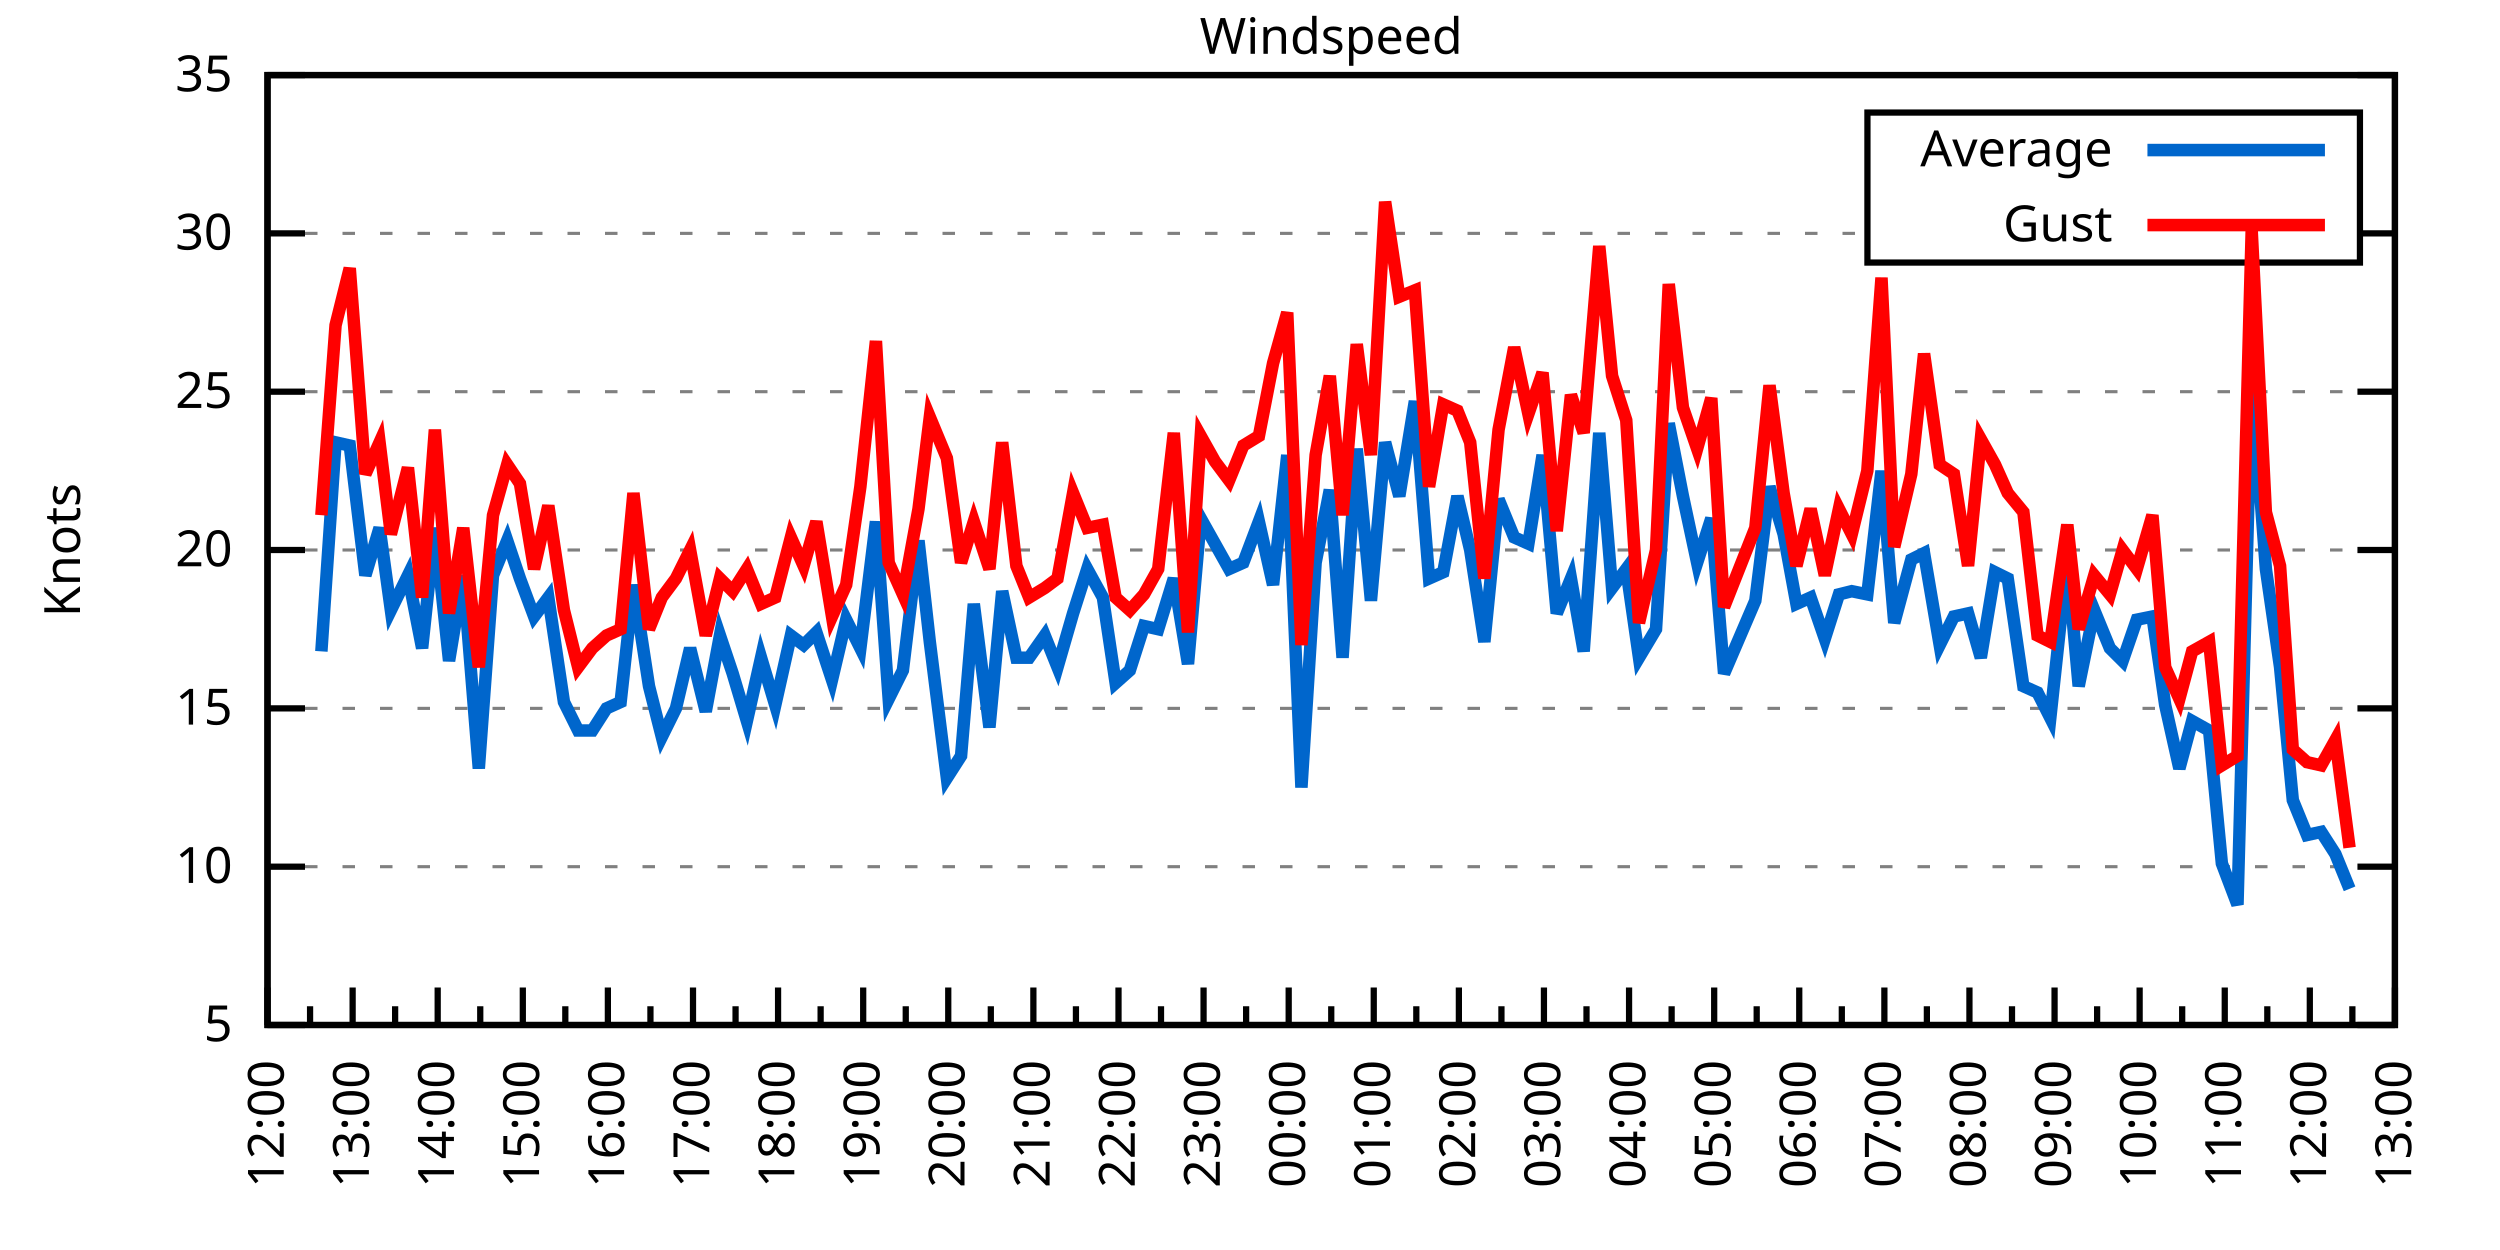
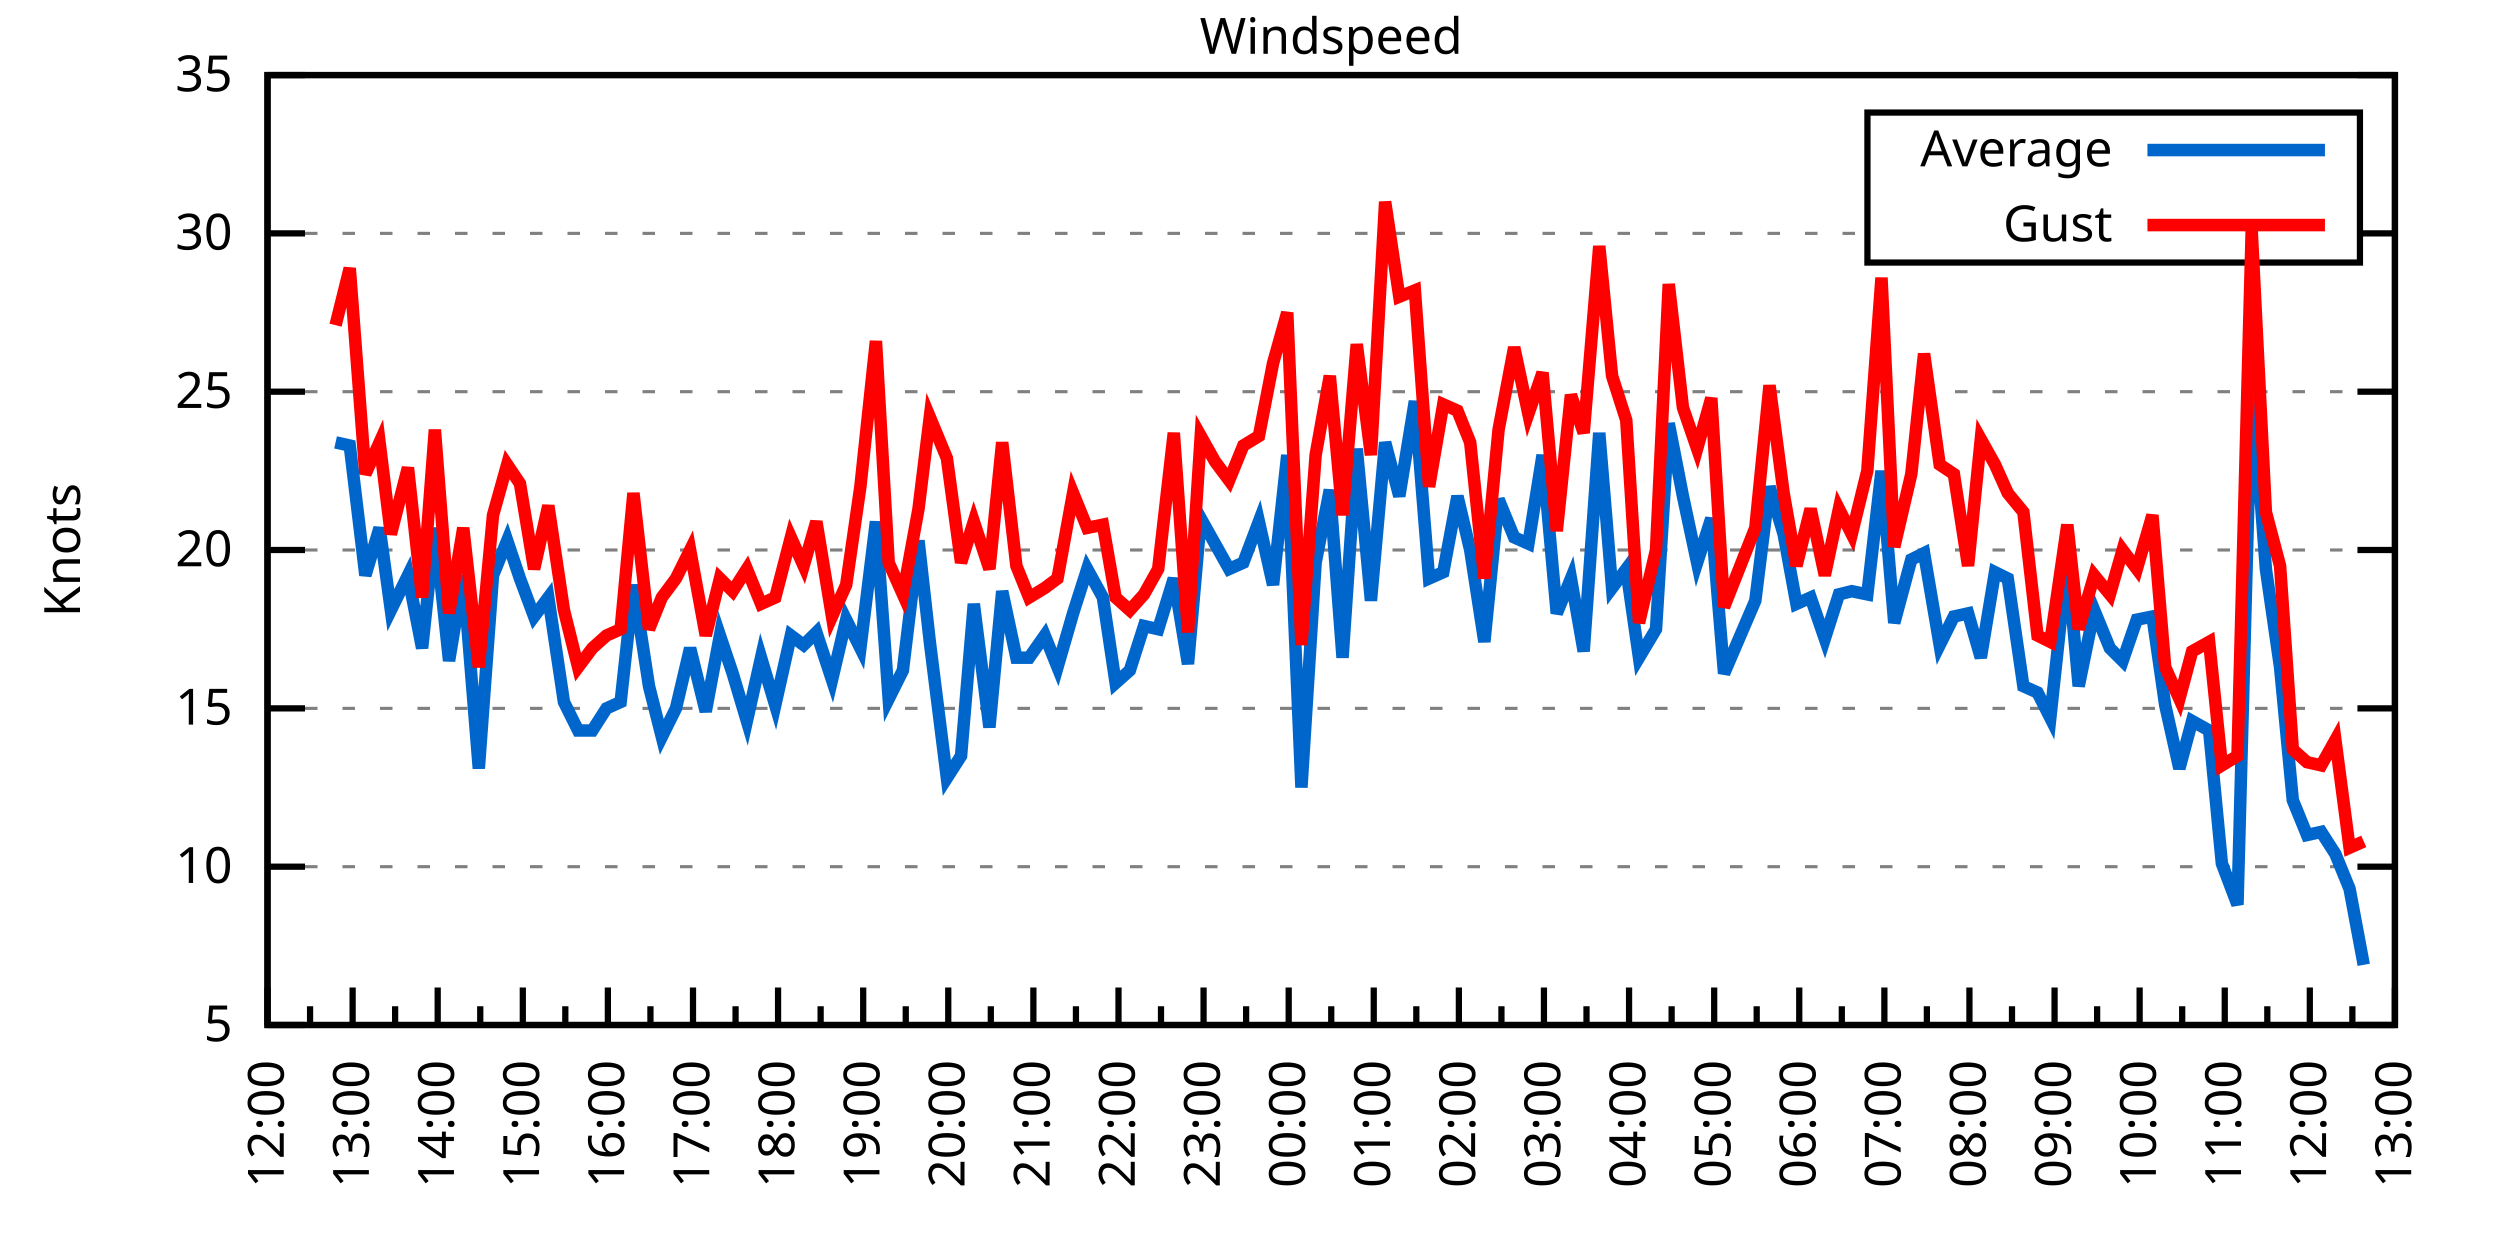
<svg xmlns="http://www.w3.org/2000/svg" xmlns:xlink="http://www.w3.org/1999/xlink" width="400" height="200" viewBox="0 0 400 200">
  <g id="gnuplot_canvas">
    <rect x="0" y="0" width="400" height="200" fill="none" />
    <defs>
      <circle id="gpDot" r="0.5" stroke-width="0.5" stroke="currentColor" />
      <path id="gpPt0" stroke-width="0.333" stroke="currentColor" d="M-1,0 h2 M0,-1 v2" />
      <path id="gpPt1" stroke-width="0.333" stroke="currentColor" d="M-1,-1 L1,1 M1,-1 L-1,1" />
      <path id="gpPt2" stroke-width="0.333" stroke="currentColor" d="M-1,0 L1,0 M0,-1 L0,1 M-1,-1 L1,1 M-1,1 L1,-1" />
      <rect id="gpPt3" stroke-width="0.333" stroke="currentColor" x="-1" y="-1" width="2" height="2" />
      <rect id="gpPt4" stroke-width="0.333" stroke="currentColor" fill="currentColor" x="-1" y="-1" width="2" height="2" />
      <circle id="gpPt5" stroke-width="0.333" stroke="currentColor" cx="0" cy="0" r="1" />
      <use xlink:href="#gpPt5" id="gpPt6" fill="currentColor" stroke="none" />
      <path id="gpPt7" stroke-width="0.333" stroke="currentColor" d="M0,-1.33 L-1.33,0.67 L1.33,0.67 z" />
      <use xlink:href="#gpPt7" id="gpPt8" fill="currentColor" stroke="none" />
      <use xlink:href="#gpPt7" id="gpPt9" stroke="currentColor" transform="rotate(180)" />
      <use xlink:href="#gpPt9" id="gpPt10" fill="currentColor" stroke="none" />
      <use xlink:href="#gpPt3" id="gpPt11" stroke="currentColor" transform="rotate(45)" />
      <use xlink:href="#gpPt11" id="gpPt12" fill="currentColor" stroke="none" />
      <path id="gpPt13" stroke-width="0.333" stroke="currentColor" d="M0,1.330 L1.265,0.411 L0.782,-1.067 L-0.782,-1.076 L-1.265,0.411 z" />
      <use xlink:href="#gpPt13" id="gpPt14" fill="currentColor" stroke="none" />
      <filter id="textbox" filterUnits="objectBoundingBox" x="0" y="0" height="1" width="1">
        <feFlood flood-color="white" flood-opacity="1" result="bgnd" />
        <feComposite in="SourceGraphic" in2="bgnd" operator="atop" />
      </filter>
      <filter id="greybox" filterUnits="objectBoundingBox" x="0" y="0" height="1" width="1">
        <feFlood flood-color="lightgrey" flood-opacity="1" result="grey" />
        <feComposite in="SourceGraphic" in2="grey" operator="atop" />
      </filter>
    </defs>
    <g fill="none" color="white" stroke="currentColor" stroke-width="1.00" stroke-linecap="butt" stroke-linejoin="miter">
</g>
    <g fill="none" color="black" stroke="currentColor" stroke-width="1.00" stroke-linecap="butt" stroke-linejoin="miter">
      <g stroke="none" shape-rendering="crispEdges">
        <polygon fill="rgb(255, 255, 255)" points="42.80,164.00 383.18,164.00 383.18,12.02 42.80,12.02 " />
      </g>
    </g>
    <g fill="none" color="black" stroke="currentColor" stroke-width="1.00" stroke-linecap="butt" stroke-linejoin="miter">
</g>
    <g fill="none" color="black" stroke="black" stroke-width="0.50" stroke-linecap="butt" stroke-linejoin="miter">
</g>
    <g fill="none" color="gray" stroke="currentColor" stroke-width="0.50" stroke-linecap="butt" stroke-linejoin="miter">
      <path stroke="gray" stroke-dasharray="2,4" class="gridline" d="M42.80,164.00 L383.19,164.00  " />
    </g>
    <g fill="none" color="gray" stroke="gray" stroke-width="1.00" stroke-linecap="butt" stroke-linejoin="miter">
</g>
    <g fill="none" color="black" stroke="currentColor" stroke-width="1.00" stroke-linecap="butt" stroke-linejoin="miter">
      <path stroke="black" d="M42.80,164.00 L48.80,164.00 M383.19,164.00 L377.19,164.00  " />
      <g transform="translate(37.20,166.60)" stroke="none" fill="black" font-family="Sans" font-size="8.00" text-anchor="end">
        <text>
          <tspan font-family="Sans"> 5</tspan>
        </text>
      </g>
    </g>
    <g fill="none" color="black" stroke="currentColor" stroke-width="1.00" stroke-linecap="butt" stroke-linejoin="miter">
</g>
    <g fill="none" color="black" stroke="black" stroke-width="0.50" stroke-linecap="butt" stroke-linejoin="miter">
</g>
    <g fill="none" color="gray" stroke="currentColor" stroke-width="0.50" stroke-linecap="butt" stroke-linejoin="miter">
      <path stroke="gray" stroke-dasharray="2,4" class="gridline" d="M42.80,138.67 L383.19,138.67  " />
    </g>
    <g fill="none" color="gray" stroke="gray" stroke-width="1.00" stroke-linecap="butt" stroke-linejoin="miter">
</g>
    <g fill="none" color="black" stroke="currentColor" stroke-width="1.00" stroke-linecap="butt" stroke-linejoin="miter">
      <path stroke="black" d="M42.80,138.67 L48.80,138.67 M383.19,138.67 L377.19,138.67  " />
      <g transform="translate(37.20,141.27)" stroke="none" fill="black" font-family="Sans" font-size="8.00" text-anchor="end">
        <text>
          <tspan font-family="Sans"> 10</tspan>
        </text>
      </g>
    </g>
    <g fill="none" color="black" stroke="currentColor" stroke-width="1.00" stroke-linecap="butt" stroke-linejoin="miter">
</g>
    <g fill="none" color="black" stroke="black" stroke-width="0.50" stroke-linecap="butt" stroke-linejoin="miter">
</g>
    <g fill="none" color="gray" stroke="currentColor" stroke-width="0.50" stroke-linecap="butt" stroke-linejoin="miter">
      <path stroke="gray" stroke-dasharray="2,4" class="gridline" d="M42.80,113.34 L383.19,113.34  " />
    </g>
    <g fill="none" color="gray" stroke="gray" stroke-width="1.00" stroke-linecap="butt" stroke-linejoin="miter">
</g>
    <g fill="none" color="black" stroke="currentColor" stroke-width="1.00" stroke-linecap="butt" stroke-linejoin="miter">
      <path stroke="black" d="M42.80,113.34 L48.80,113.34 M383.19,113.34 L377.19,113.34  " />
      <g transform="translate(37.20,115.94)" stroke="none" fill="black" font-family="Sans" font-size="8.00" text-anchor="end">
        <text>
          <tspan font-family="Sans"> 15</tspan>
        </text>
      </g>
    </g>
    <g fill="none" color="black" stroke="currentColor" stroke-width="1.00" stroke-linecap="butt" stroke-linejoin="miter">
</g>
    <g fill="none" color="black" stroke="black" stroke-width="0.50" stroke-linecap="butt" stroke-linejoin="miter">
</g>
    <g fill="none" color="gray" stroke="currentColor" stroke-width="0.50" stroke-linecap="butt" stroke-linejoin="miter">
      <path stroke="gray" stroke-dasharray="2,4" class="gridline" d="M42.80,88.00 L383.19,88.00  " />
    </g>
    <g fill="none" color="gray" stroke="gray" stroke-width="1.00" stroke-linecap="butt" stroke-linejoin="miter">
</g>
    <g fill="none" color="black" stroke="currentColor" stroke-width="1.00" stroke-linecap="butt" stroke-linejoin="miter">
      <path stroke="black" d="M42.80,88.00 L48.80,88.00 M383.19,88.00 L377.19,88.00  " />
      <g transform="translate(37.20,90.60)" stroke="none" fill="black" font-family="Sans" font-size="8.00" text-anchor="end">
        <text>
          <tspan font-family="Sans"> 20</tspan>
        </text>
      </g>
    </g>
    <g fill="none" color="black" stroke="currentColor" stroke-width="1.00" stroke-linecap="butt" stroke-linejoin="miter">
</g>
    <g fill="none" color="black" stroke="black" stroke-width="0.50" stroke-linecap="butt" stroke-linejoin="miter">
</g>
    <g fill="none" color="gray" stroke="currentColor" stroke-width="0.50" stroke-linecap="butt" stroke-linejoin="miter">
      <path stroke="gray" stroke-dasharray="2,4" class="gridline" d="M42.80,62.67 L383.19,62.67  " />
    </g>
    <g fill="none" color="gray" stroke="gray" stroke-width="1.00" stroke-linecap="butt" stroke-linejoin="miter">
</g>
    <g fill="none" color="black" stroke="currentColor" stroke-width="1.00" stroke-linecap="butt" stroke-linejoin="miter">
      <path stroke="black" d="M42.80,62.67 L48.80,62.67 M383.19,62.67 L377.19,62.67  " />
      <g transform="translate(37.20,65.27)" stroke="none" fill="black" font-family="Sans" font-size="8.00" text-anchor="end">
        <text>
          <tspan font-family="Sans"> 25</tspan>
        </text>
      </g>
    </g>
    <g fill="none" color="black" stroke="currentColor" stroke-width="1.00" stroke-linecap="butt" stroke-linejoin="miter">
</g>
    <g fill="none" color="black" stroke="black" stroke-width="0.50" stroke-linecap="butt" stroke-linejoin="miter">
</g>
    <g fill="none" color="gray" stroke="currentColor" stroke-width="0.50" stroke-linecap="butt" stroke-linejoin="miter">
      <path stroke="gray" stroke-dasharray="2,4" class="gridline" d="M42.80,37.34 L298.79,37.34 M377.59,37.34 L383.19,37.34  " />
    </g>
    <g fill="none" color="gray" stroke="gray" stroke-width="1.00" stroke-linecap="butt" stroke-linejoin="miter">
</g>
    <g fill="none" color="black" stroke="currentColor" stroke-width="1.00" stroke-linecap="butt" stroke-linejoin="miter">
      <path stroke="black" d="M42.80,37.34 L48.80,37.34 M383.19,37.34 L377.19,37.34  " />
      <g transform="translate(37.20,39.94)" stroke="none" fill="black" font-family="Sans" font-size="8.00" text-anchor="end">
        <text>
          <tspan font-family="Sans"> 30</tspan>
        </text>
      </g>
    </g>
    <g fill="none" color="black" stroke="currentColor" stroke-width="1.00" stroke-linecap="butt" stroke-linejoin="miter">
</g>
    <g fill="none" color="black" stroke="black" stroke-width="0.50" stroke-linecap="butt" stroke-linejoin="miter">
</g>
    <g fill="none" color="gray" stroke="currentColor" stroke-width="0.50" stroke-linecap="butt" stroke-linejoin="miter">
      <path stroke="gray" stroke-dasharray="2,4" class="gridline" d="M42.80,12.01 L383.19,12.01  " />
    </g>
    <g fill="none" color="gray" stroke="gray" stroke-width="1.00" stroke-linecap="butt" stroke-linejoin="miter">
</g>
    <g fill="none" color="black" stroke="currentColor" stroke-width="1.00" stroke-linecap="butt" stroke-linejoin="miter">
      <path stroke="black" d="M42.80,12.01 L48.80,12.01 M383.19,12.01 L377.19,12.01  " />
      <g transform="translate(37.20,14.61)" stroke="none" fill="black" font-family="Sans" font-size="8.00" text-anchor="end">
        <text>
          <tspan font-family="Sans"> 35</tspan>
        </text>
      </g>
    </g>
    <g fill="none" color="black" stroke="currentColor" stroke-width="1.00" stroke-linecap="butt" stroke-linejoin="miter">
      <path stroke="black" d="M42.80,164.00 L42.80,158.00  " />
      <g transform="translate(45.40,169.60) rotate(270)" stroke="none" fill="black" font-family="Sans" font-size="8.00" text-anchor="end">
        <text>
          <tspan font-family="Sans">12:00</tspan>
        </text>
      </g>
    </g>
    <g fill="none" color="black" stroke="currentColor" stroke-width="1.00" stroke-linecap="butt" stroke-linejoin="miter">
      <path stroke="black" d="M49.61,164.00 L49.61,161.00 M56.42,164.00 L56.42,158.00  " />
      <g transform="translate(59.02,169.60) rotate(270)" stroke="none" fill="black" font-family="Sans" font-size="8.00" text-anchor="end">
        <text>
          <tspan font-family="Sans">13:00</tspan>
        </text>
      </g>
    </g>
    <g fill="none" color="black" stroke="currentColor" stroke-width="1.00" stroke-linecap="butt" stroke-linejoin="miter">
      <path stroke="black" d="M63.22,164.00 L63.22,161.00 M70.03,164.00 L70.03,158.00  " />
      <g transform="translate(72.63,169.60) rotate(270)" stroke="none" fill="black" font-family="Sans" font-size="8.00" text-anchor="end">
        <text>
          <tspan font-family="Sans">14:00</tspan>
        </text>
      </g>
    </g>
    <g fill="none" color="black" stroke="currentColor" stroke-width="1.00" stroke-linecap="butt" stroke-linejoin="miter">
      <path stroke="black" d="M76.84,164.00 L76.84,161.00 M83.65,164.00 L83.65,158.00  " />
      <g transform="translate(86.25,169.60) rotate(270)" stroke="none" fill="black" font-family="Sans" font-size="8.00" text-anchor="end">
        <text>
          <tspan font-family="Sans">15:00</tspan>
        </text>
      </g>
    </g>
    <g fill="none" color="black" stroke="currentColor" stroke-width="1.00" stroke-linecap="butt" stroke-linejoin="miter">
      <path stroke="black" d="M90.45,164.00 L90.45,161.00 M97.26,164.00 L97.26,158.00  " />
      <g transform="translate(99.86,169.60) rotate(270)" stroke="none" fill="black" font-family="Sans" font-size="8.00" text-anchor="end">
        <text>
          <tspan font-family="Sans">16:00</tspan>
        </text>
      </g>
    </g>
    <g fill="none" color="black" stroke="currentColor" stroke-width="1.00" stroke-linecap="butt" stroke-linejoin="miter">
      <path stroke="black" d="M104.07,164.00 L104.07,161.00 M110.88,164.00 L110.88,158.00  " />
      <g transform="translate(113.48,169.60) rotate(270)" stroke="none" fill="black" font-family="Sans" font-size="8.00" text-anchor="end">
        <text>
          <tspan font-family="Sans">17:00</tspan>
        </text>
      </g>
    </g>
    <g fill="none" color="black" stroke="currentColor" stroke-width="1.00" stroke-linecap="butt" stroke-linejoin="miter">
      <path stroke="black" d="M117.69,164.00 L117.69,161.00 M124.49,164.00 L124.49,158.00  " />
      <g transform="translate(127.09,169.60) rotate(270)" stroke="none" fill="black" font-family="Sans" font-size="8.00" text-anchor="end">
        <text>
          <tspan font-family="Sans">18:00</tspan>
        </text>
      </g>
    </g>
    <g fill="none" color="black" stroke="currentColor" stroke-width="1.00" stroke-linecap="butt" stroke-linejoin="miter">
      <path stroke="black" d="M131.30,164.00 L131.30,161.00 M138.11,164.00 L138.11,158.00  " />
      <g transform="translate(140.71,169.60) rotate(270)" stroke="none" fill="black" font-family="Sans" font-size="8.00" text-anchor="end">
        <text>
          <tspan font-family="Sans">19:00</tspan>
        </text>
      </g>
    </g>
    <g fill="none" color="black" stroke="currentColor" stroke-width="1.00" stroke-linecap="butt" stroke-linejoin="miter">
      <path stroke="black" d="M144.92,164.00 L144.92,161.00 M151.72,164.00 L151.72,158.00  " />
      <g transform="translate(154.32,169.60) rotate(270)" stroke="none" fill="black" font-family="Sans" font-size="8.00" text-anchor="end">
        <text>
          <tspan font-family="Sans">20:00</tspan>
        </text>
      </g>
    </g>
    <g fill="none" color="black" stroke="currentColor" stroke-width="1.00" stroke-linecap="butt" stroke-linejoin="miter">
      <path stroke="black" d="M158.53,164.00 L158.53,161.00 M165.34,164.00 L165.34,158.00  " />
      <g transform="translate(167.94,169.60) rotate(270)" stroke="none" fill="black" font-family="Sans" font-size="8.00" text-anchor="end">
        <text>
          <tspan font-family="Sans">21:00</tspan>
        </text>
      </g>
    </g>
    <g fill="none" color="black" stroke="currentColor" stroke-width="1.00" stroke-linecap="butt" stroke-linejoin="miter">
      <path stroke="black" d="M172.15,164.00 L172.15,161.00 M178.96,164.00 L178.96,158.00  " />
      <g transform="translate(181.56,169.60) rotate(270)" stroke="none" fill="black" font-family="Sans" font-size="8.00" text-anchor="end">
        <text>
          <tspan font-family="Sans">22:00</tspan>
        </text>
      </g>
    </g>
    <g fill="none" color="black" stroke="currentColor" stroke-width="1.00" stroke-linecap="butt" stroke-linejoin="miter">
      <path stroke="black" d="M185.76,164.00 L185.76,161.00 M192.57,164.00 L192.57,158.00  " />
      <g transform="translate(195.17,169.60) rotate(270)" stroke="none" fill="black" font-family="Sans" font-size="8.00" text-anchor="end">
        <text>
          <tspan font-family="Sans">23:00</tspan>
        </text>
      </g>
    </g>
    <g fill="none" color="black" stroke="currentColor" stroke-width="1.00" stroke-linecap="butt" stroke-linejoin="miter">
      <path stroke="black" d="M199.38,164.00 L199.38,161.00 M206.19,164.00 L206.19,158.00  " />
      <g transform="translate(208.79,169.60) rotate(270)" stroke="none" fill="black" font-family="Sans" font-size="8.00" text-anchor="end">
        <text>
          <tspan font-family="Sans">00:00</tspan>
        </text>
      </g>
    </g>
    <g fill="none" color="black" stroke="currentColor" stroke-width="1.00" stroke-linecap="butt" stroke-linejoin="miter">
      <path stroke="black" d="M213.00,164.00 L213.00,161.00 M219.80,164.00 L219.80,158.00  " />
      <g transform="translate(222.40,169.60) rotate(270)" stroke="none" fill="black" font-family="Sans" font-size="8.00" text-anchor="end">
        <text>
          <tspan font-family="Sans">01:00</tspan>
        </text>
      </g>
    </g>
    <g fill="none" color="black" stroke="currentColor" stroke-width="1.00" stroke-linecap="butt" stroke-linejoin="miter">
      <path stroke="black" d="M226.61,164.00 L226.61,161.00 M233.42,164.00 L233.42,158.00  " />
      <g transform="translate(236.02,169.60) rotate(270)" stroke="none" fill="black" font-family="Sans" font-size="8.00" text-anchor="end">
        <text>
          <tspan font-family="Sans">02:00</tspan>
        </text>
      </g>
    </g>
    <g fill="none" color="black" stroke="currentColor" stroke-width="1.00" stroke-linecap="butt" stroke-linejoin="miter">
      <path stroke="black" d="M240.23,164.00 L240.23,161.00 M247.03,164.00 L247.03,158.00  " />
      <g transform="translate(249.63,169.60) rotate(270)" stroke="none" fill="black" font-family="Sans" font-size="8.00" text-anchor="end">
        <text>
          <tspan font-family="Sans">03:00</tspan>
        </text>
      </g>
    </g>
    <g fill="none" color="black" stroke="currentColor" stroke-width="1.00" stroke-linecap="butt" stroke-linejoin="miter">
      <path stroke="black" d="M253.84,164.00 L253.84,161.00 M260.65,164.00 L260.65,158.00  " />
      <g transform="translate(263.25,169.60) rotate(270)" stroke="none" fill="black" font-family="Sans" font-size="8.00" text-anchor="end">
        <text>
          <tspan font-family="Sans">04:00</tspan>
        </text>
      </g>
    </g>
    <g fill="none" color="black" stroke="currentColor" stroke-width="1.00" stroke-linecap="butt" stroke-linejoin="miter">
      <path stroke="black" d="M267.46,164.00 L267.46,161.00 M274.27,164.00 L274.27,158.00  " />
      <g transform="translate(276.87,169.60) rotate(270)" stroke="none" fill="black" font-family="Sans" font-size="8.00" text-anchor="end">
        <text>
          <tspan font-family="Sans">05:00</tspan>
        </text>
      </g>
    </g>
    <g fill="none" color="black" stroke="currentColor" stroke-width="1.00" stroke-linecap="butt" stroke-linejoin="miter">
      <path stroke="black" d="M281.07,164.00 L281.07,161.00 M287.88,164.00 L287.88,158.00  " />
      <g transform="translate(290.48,169.60) rotate(270)" stroke="none" fill="black" font-family="Sans" font-size="8.00" text-anchor="end">
        <text>
          <tspan font-family="Sans">06:00</tspan>
        </text>
      </g>
    </g>
    <g fill="none" color="black" stroke="currentColor" stroke-width="1.00" stroke-linecap="butt" stroke-linejoin="miter">
      <path stroke="black" d="M294.69,164.00 L294.69,161.00 M301.50,164.00 L301.50,158.00  " />
      <g transform="translate(304.10,169.60) rotate(270)" stroke="none" fill="black" font-family="Sans" font-size="8.00" text-anchor="end">
        <text>
          <tspan font-family="Sans">07:00</tspan>
        </text>
      </g>
    </g>
    <g fill="none" color="black" stroke="currentColor" stroke-width="1.00" stroke-linecap="butt" stroke-linejoin="miter">
      <path stroke="black" d="M308.30,164.00 L308.30,161.00 M315.11,164.00 L315.11,158.00  " />
      <g transform="translate(317.71,169.60) rotate(270)" stroke="none" fill="black" font-family="Sans" font-size="8.00" text-anchor="end">
        <text>
          <tspan font-family="Sans">08:00</tspan>
        </text>
      </g>
    </g>
    <g fill="none" color="black" stroke="currentColor" stroke-width="1.00" stroke-linecap="butt" stroke-linejoin="miter">
      <path stroke="black" d="M321.92,164.00 L321.92,161.00 M328.73,164.00 L328.73,158.00  " />
      <g transform="translate(331.33,169.60) rotate(270)" stroke="none" fill="black" font-family="Sans" font-size="8.00" text-anchor="end">
        <text>
          <tspan font-family="Sans">09:00</tspan>
        </text>
      </g>
    </g>
    <g fill="none" color="black" stroke="currentColor" stroke-width="1.00" stroke-linecap="butt" stroke-linejoin="miter">
      <path stroke="black" d="M335.54,164.00 L335.54,161.00 M342.34,164.00 L342.34,158.00  " />
      <g transform="translate(344.94,169.60) rotate(270)" stroke="none" fill="black" font-family="Sans" font-size="8.00" text-anchor="end">
        <text>
          <tspan font-family="Sans">10:00</tspan>
        </text>
      </g>
    </g>
    <g fill="none" color="black" stroke="currentColor" stroke-width="1.00" stroke-linecap="butt" stroke-linejoin="miter">
      <path stroke="black" d="M349.15,164.00 L349.15,161.00 M355.96,164.00 L355.96,158.00  " />
      <g transform="translate(358.56,169.60) rotate(270)" stroke="none" fill="black" font-family="Sans" font-size="8.00" text-anchor="end">
        <text>
          <tspan font-family="Sans">11:00</tspan>
        </text>
      </g>
    </g>
    <g fill="none" color="black" stroke="currentColor" stroke-width="1.00" stroke-linecap="butt" stroke-linejoin="miter">
      <path stroke="black" d="M362.77,164.00 L362.77,161.00 M369.57,164.00 L369.57,158.00  " />
      <g transform="translate(372.17,169.60) rotate(270)" stroke="none" fill="black" font-family="Sans" font-size="8.00" text-anchor="end">
        <text>
          <tspan font-family="Sans">12:00</tspan>
        </text>
      </g>
    </g>
    <g fill="none" color="black" stroke="currentColor" stroke-width="1.00" stroke-linecap="butt" stroke-linejoin="miter">
      <path stroke="black" d="M376.38,164.00 L376.38,161.00 M383.19,164.00 L383.19,158.00  " />
      <g transform="translate(385.79,169.60) rotate(270)" stroke="none" fill="black" font-family="Sans" font-size="8.00" text-anchor="end">
        <text>
          <tspan font-family="Sans">13:00</tspan>
        </text>
      </g>
    </g>
    <g fill="none" color="black" stroke="currentColor" stroke-width="1.00" stroke-linecap="butt" stroke-linejoin="miter">
</g>
    <g fill="none" color="black" stroke="currentColor" stroke-width="1.00" stroke-linecap="butt" stroke-linejoin="miter">
      <path stroke="black" d="M42.80,12.01 L42.80,164.00 L383.19,164.00 L383.19,12.01 L42.80,12.01 Z  " />
    </g>
    <g fill="none" color="black" stroke="currentColor" stroke-width="1.00" stroke-linecap="butt" stroke-linejoin="miter">
      <g transform="translate(12.80,88.01) rotate(270)" stroke="none" fill="black" font-family="Sans" font-size="8.00" text-anchor="middle">
        <text>
          <tspan font-family="Sans">Knots</tspan>
        </text>
      </g>
    </g>
    <g fill="none" color="black" stroke="currentColor" stroke-width="1.00" stroke-linecap="butt" stroke-linejoin="miter">
</g>
    <g fill="none" color="black" stroke="currentColor" stroke-width="1.00" stroke-linecap="butt" stroke-linejoin="miter">
      <path stroke="black" d="M298.79,42.01 L298.79,18.01 L377.59,18.01 L377.59,42.01 L298.79,42.01 Z  " />
    </g>
    <g id="Windspeed_plot_1">
      <g fill="none" color="white" stroke="black" stroke-width="2.00" stroke-linecap="butt" stroke-linejoin="miter">
</g>
      <g fill="none" color="black" stroke="currentColor" stroke-width="2.00" stroke-linecap="butt" stroke-linejoin="miter">
        <g transform="translate(337.99,26.61)" stroke="none" fill="black" font-family="Sans" font-size="8.00" text-anchor="end">
          <text>
            <tspan font-family="Sans">Average</tspan>
          </text>
        </g>
      </g>
      <g fill="none" color="black" stroke="currentColor" stroke-width="2.00" stroke-linecap="butt" stroke-linejoin="miter">
-         <path stroke="rgb(  0, 102, 204)" d="M343.59,24.01 L371.99,24.01 M51.42,104.22 L53.69,70.78 L55.96,71.29 L58.46,92.06 L60.73,84.46 L62.54,97.63   L65.27,92.06 L67.54,103.71 L69.58,84.46 L71.85,105.74 L74.12,92.06 L76.61,122.96 L78.88,92.06 L81.15,86.49   L83.19,92.56 L85.46,98.64 L87.73,95.60 L90.23,112.32 L92.50,116.88 L94.77,116.88 L97.04,113.34 L99.30,112.32   L101.35,93.58 L103.84,109.79 L105.89,117.90 L108.15,113.34 L110.42,103.71 L112.92,113.84 L115.19,101.68 L117.23,107.76   L119.50,115.36 L121.77,105.23 L124.04,112.83 L126.54,101.68 L128.58,103.20 L130.62,101.18 L133.12,108.78 L135.39,99.15   L137.66,103.71 L140.15,83.45 L142.19,111.82 L144.46,107.26 L146.96,86.49 L148.77,102.70 L151.50,124.48 L153.77,120.94   L155.81,96.62 L158.31,116.38 L160.35,94.59 L162.62,105.23 L164.66,105.23 L167.16,101.68 L169.20,106.75 L171.69,98.14   L173.96,91.04 L176.46,95.60 L178.50,109.28 L180.77,107.26 L183.04,100.16 L185.31,100.67 L187.81,92.56 L190.08,106.24   L192.12,82.94 L194.39,86.99 L196.66,91.04 L198.93,90.03 L201.42,83.45 L203.69,93.58 L205.96,72.81 L208.23,126.00   L210.50,90.03 L212.77,78.38 L214.81,105.23 L217.08,71.79 L219.35,96.11 L221.62,70.78 L223.89,79.39 L226.38,64.19   L228.65,92.56 L230.92,91.55 L233.19,79.39 L235.23,88.00 L237.50,102.70 L239.77,79.90 L242.27,85.98 L244.54,86.99   L246.81,72.81 L249.08,98.14 L251.35,92.56 L253.39,104.22 L255.88,69.26 L257.93,94.08 L260.20,91.04 L262.24,105.23   L264.96,100.67 L267.00,67.74 L269.27,79.39 L271.54,90.03 L273.81,82.94 L275.85,107.76 L280.85,96.11 L283.12,77.87   L285.38,85.47 L287.43,96.62 L289.70,95.60 L291.97,102.19 L294.23,95.10 L296.28,94.59 L298.77,95.10 L301.04,75.34   L303.08,99.66 L305.81,89.52 L307.85,88.51 L310.35,103.20 L312.62,98.64 L314.89,98.14 L316.93,105.23 L319.20,91.55   L321.24,92.56 L323.74,109.79 L326.00,110.80 L328.05,114.86 L330.77,89.52 L332.59,109.79 L335.08,97.63 L337.58,103.71   L339.62,105.74 L341.89,99.15 L344.39,98.64 L346.43,112.83 L348.70,122.96 L350.74,115.36 L353.46,116.88 L355.50,138.16   L358.00,144.75 L360.27,60.65 L362.54,91.04 L364.81,106.75 L366.85,128.03 L369.12,133.60 L371.39,133.10 L373.66,136.64   L375.93,142.21  " />
+         <path stroke="rgb(  0, 102, 204)" d="M343.59,24.01 L371.99,24.01 M53.69,70.78 L55.96,71.29 L58.46,92.06 L60.73,84.46 L62.54,97.63 L65.27,92.06   L67.54,103.71 L69.58,84.46 L71.85,105.74 L74.12,92.06 L76.61,122.96 L78.88,92.06 L81.15,86.49 L83.19,92.56   L85.46,98.64 L87.73,95.60 L90.23,112.32 L92.50,116.88 L94.77,116.88 L97.04,113.34 L99.30,112.32 L101.35,93.58   L103.84,109.79 L105.89,117.90 L108.15,113.34 L110.42,103.71 L112.92,113.84 L115.19,101.68 L117.23,107.76 L119.50,115.36   L121.77,105.23 L124.04,112.83 L126.54,101.68 L128.58,103.20 L130.62,101.18 L133.12,108.78 L135.39,99.15 L137.66,103.71   L140.15,83.45 L142.19,111.82 L144.46,107.26 L146.96,86.49 L148.77,102.70 L151.50,124.48 L153.77,120.94 L155.81,96.62   L158.31,116.38 L160.35,94.59 L162.62,105.23 L164.66,105.23 L167.16,101.68 L169.20,106.75 L171.69,98.14 L173.96,91.04   L176.46,95.60 L178.50,109.28 L180.77,107.26 L183.04,100.16 L185.31,100.67 L187.81,92.56 L190.08,106.24 L192.12,82.94   L194.39,86.99 L196.66,91.04 L198.93,90.03 L201.42,83.45 L203.69,93.58 L205.96,72.81 L208.23,126.00 L210.50,90.03   L212.77,78.38 L214.81,105.23 L217.08,71.79 L219.35,96.11 L221.62,70.78 L223.89,79.39 L226.38,64.19 L228.65,92.56   L230.92,91.55 L233.19,79.39 L235.23,88.00 L237.50,102.70 L239.77,79.90 L242.27,85.98 L244.54,86.99 L246.81,72.81   L249.08,98.14 L251.35,92.56 L253.39,104.22 L255.88,69.26 L257.93,94.08 L260.20,91.04 L262.24,105.23 L264.96,100.67   L267.00,67.74 L269.27,79.39 L271.54,90.03 L273.81,82.94 L275.85,107.76 L280.85,96.11 L283.12,77.87 L285.38,85.47   L287.43,96.62 L289.70,95.60 L291.97,102.19 L294.23,95.10 L296.28,94.59 L298.77,95.10 L301.04,75.34 L303.08,99.66   L305.81,89.52 L307.85,88.51 L310.35,103.20 L312.62,98.64 L314.89,98.14 L316.93,105.23 L319.20,91.55 L321.24,92.56   L323.74,109.79 L326.00,110.80 L328.05,114.86 L330.77,89.52 L332.59,109.79 L335.08,97.63 L337.58,103.71 L339.62,105.74   L341.89,99.15 L344.39,98.64 L346.43,112.83 L348.70,122.96 L350.74,115.36 L353.46,116.88 L355.50,138.16 L358.00,144.75   L360.27,60.65 L362.54,91.04 L364.81,106.75 L366.85,128.03 L369.12,133.60 L371.39,133.10 L373.66,136.64 L375.93,142.21   L378.20,154.37  " />
      </g>
    </g>
    <g id="Windspeed_plot_2">
      <g fill="none" color="black" stroke="currentColor" stroke-width="2.00" stroke-linecap="butt" stroke-linejoin="miter">
        <g transform="translate(337.99,38.61)" stroke="none" fill="black" font-family="Sans" font-size="8.00" text-anchor="end">
          <text>
            <tspan font-family="Sans">Gust</tspan>
          </text>
        </g>
      </g>
      <g fill="none" color="black" stroke="currentColor" stroke-width="2.00" stroke-linecap="butt" stroke-linejoin="miter">
-         <path stroke="rgb(255,   0,   0)" d="M343.59,36.01 L371.99,36.01 M51.42,82.43 L53.69,52.03 L55.96,42.91 L58.46,75.85 L60.73,70.78 L62.54,85.47   L65.27,74.83 L67.54,95.60 L69.58,68.75 L71.85,98.14 L74.12,84.46 L76.61,106.75 L78.88,82.43 L81.15,74.33   L83.19,77.37 L85.46,91.04 L87.73,80.91 L90.23,97.63 L92.50,106.75 L94.77,103.71 L97.04,101.68 L99.30,100.67   L101.35,78.89 L103.84,100.67 L105.89,95.60 L108.15,92.56 L110.42,88.00 L112.92,101.68 L115.19,92.56 L117.23,94.59   L119.50,91.04 L121.77,96.62 L124.04,95.60 L126.54,85.98 L128.58,90.54 L130.62,83.45 L133.12,98.64 L135.39,93.58   L137.66,77.87 L140.15,54.57 L142.19,90.03 L144.46,95.10 L146.96,81.42 L148.77,66.73 L151.50,73.31 L153.77,90.03   L155.81,83.45 L158.31,91.04 L160.35,70.78 L162.62,90.54 L164.66,95.60 L167.16,94.08 L169.20,92.56 L171.69,78.89   L173.96,84.46 L176.46,83.95 L178.50,95.60 L180.77,97.63 L183.04,95.10 L185.31,91.04 L187.81,69.26 L190.08,101.18   L192.12,69.77 L194.39,73.82 L196.66,76.86 L198.93,71.29 L201.42,69.77 L203.69,58.11 L205.96,50.01 L208.23,103.20   L210.50,72.81 L212.77,60.14 L214.81,82.43 L217.08,55.07 L219.35,72.81 L221.62,32.28 L223.89,47.47 L226.38,46.46   L228.65,77.87 L230.92,64.70 L233.19,65.71 L235.23,70.78 L237.50,92.56 L239.77,68.75 L242.27,55.58 L244.54,66.22   L246.81,59.63 L249.08,84.97 L251.35,63.18 L253.39,69.26 L255.88,39.37 L257.93,60.14 L260.20,67.23 L262.24,99.66   L264.96,88.00 L267.00,45.45 L269.27,65.21 L271.54,71.79 L273.81,63.69 L275.85,97.12 L280.85,84.46 L283.12,61.66   L285.38,78.89 L287.43,90.54 L289.70,81.42 L291.97,92.06 L294.23,81.42 L296.28,85.47 L298.77,75.34 L301.04,44.43   L303.08,87.50 L305.81,75.85 L307.85,56.59 L310.35,74.33 L312.62,75.85 L314.89,90.54 L316.93,70.27 L319.20,74.33   L321.24,78.89 L323.74,81.93 L326.00,101.68 L328.05,102.70 L330.77,83.95 L332.59,100.67 L335.08,92.06 L337.58,95.10   L339.62,88.00 L341.89,91.04 L344.39,82.43 L346.43,106.75 L348.70,111.82 L350.74,104.22 L353.46,102.70 L355.50,122.46   L358.00,120.94 L360.27,36.84 L362.54,81.93 L364.81,90.54 L366.85,119.92 L369.12,121.95 L371.39,122.46 L373.66,118.40   L375.93,135.63  " />
+         <path stroke="rgb(255,   0,   0)" d="M343.59,36.01 L371.99,36.01 M53.69,52.03 L55.96,42.91 L58.46,75.85 L60.73,70.78 L62.54,85.47 L65.27,74.83   L67.54,95.60 L69.58,68.75 L71.85,98.14 L74.12,84.46 L76.61,106.75 L78.88,82.43 L81.15,74.33 L83.19,77.37   L85.46,91.04 L87.73,80.91 L90.23,97.63 L92.50,106.75 L94.77,103.71 L97.04,101.68 L99.30,100.67 L101.35,78.89   L103.84,100.67 L105.89,95.60 L108.15,92.56 L110.42,88.00 L112.92,101.68 L115.19,92.56 L117.23,94.59 L119.50,91.04   L121.77,96.62 L124.04,95.60 L126.54,85.98 L128.58,90.54 L130.62,83.45 L133.12,98.64 L135.39,93.58 L137.66,77.87   L140.15,54.57 L142.19,90.03 L144.46,95.10 L146.96,81.42 L148.77,66.73 L151.50,73.31 L153.77,90.03 L155.81,83.45   L158.31,91.04 L160.35,70.78 L162.62,90.54 L164.66,95.60 L167.16,94.08 L169.20,92.56 L171.69,78.89 L173.96,84.46   L176.46,83.95 L178.50,95.60 L180.77,97.63 L183.04,95.10 L185.31,91.04 L187.81,69.26 L190.08,101.18 L192.12,69.77   L194.39,73.82 L196.66,76.86 L198.93,71.29 L201.42,69.77 L203.69,58.11 L205.96,50.01 L208.23,103.20 L210.50,72.81   L212.77,60.14 L214.81,82.43 L217.08,55.07 L219.35,72.81 L221.62,32.28 L223.89,47.47 L226.38,46.46 L228.65,77.87   L230.92,64.70 L233.19,65.71 L235.23,70.78 L237.50,92.56 L239.77,68.75 L242.27,55.58 L244.54,66.22 L246.81,59.63   L249.08,84.97 L251.35,63.18 L253.39,69.26 L255.88,39.37 L257.93,60.14 L260.20,67.23 L262.24,99.66 L264.96,88.00   L267.00,45.45 L269.27,65.21 L271.54,71.79 L273.81,63.69 L275.85,97.12 L280.85,84.46 L283.12,61.66 L285.38,78.89   L287.43,90.54 L289.70,81.42 L291.97,92.06 L294.23,81.42 L296.28,85.47 L298.77,75.34 L301.04,44.43 L303.08,87.50   L305.81,75.85 L307.85,56.59 L310.35,74.33 L312.62,75.85 L314.89,90.54 L316.93,70.27 L319.20,74.33 L321.24,78.89   L323.74,81.93 L326.00,101.68 L328.05,102.70 L330.77,83.95 L332.59,100.67 L335.08,92.06 L337.58,95.10 L339.62,88.00   L341.89,91.04 L344.39,82.43 L346.43,106.75 L348.70,111.82 L350.74,104.22 L353.46,102.70 L355.50,122.46 L358.00,120.94   L360.27,36.84 L362.54,81.93 L364.81,90.54 L366.85,119.92 L369.12,121.95 L371.39,122.46 L373.66,118.40 L375.93,135.63   L378.20,134.62  " />
      </g>
    </g>
    <g fill="none" color="black" stroke="currentColor" stroke-width="2.00" stroke-linecap="butt" stroke-linejoin="miter">
</g>
    <g fill="none" color="black" stroke="black" stroke-width="1.00" stroke-linecap="butt" stroke-linejoin="miter">
</g>
    <g fill="none" color="black" stroke="currentColor" stroke-width="1.00" stroke-linecap="butt" stroke-linejoin="miter">
      <path stroke="black" d="M42.80,12.01 L42.80,164.00 L383.19,164.00 L383.19,12.01 L42.80,12.01 Z  " />
    </g>
    <g fill="none" color="black" stroke="currentColor" stroke-width="1.00" stroke-linecap="butt" stroke-linejoin="miter">
      <g transform="translate(212.99,8.61)" stroke="none" fill="black" font-family="Sans" font-size="8.00" text-anchor="middle">
        <text>
          <tspan font-family="Sans">Windspeed</tspan>
        </text>
      </g>
    </g>
    <g fill="none" color="black" stroke="currentColor" stroke-width="1.00" stroke-linecap="butt" stroke-linejoin="miter">
</g>
  </g>
</svg>
